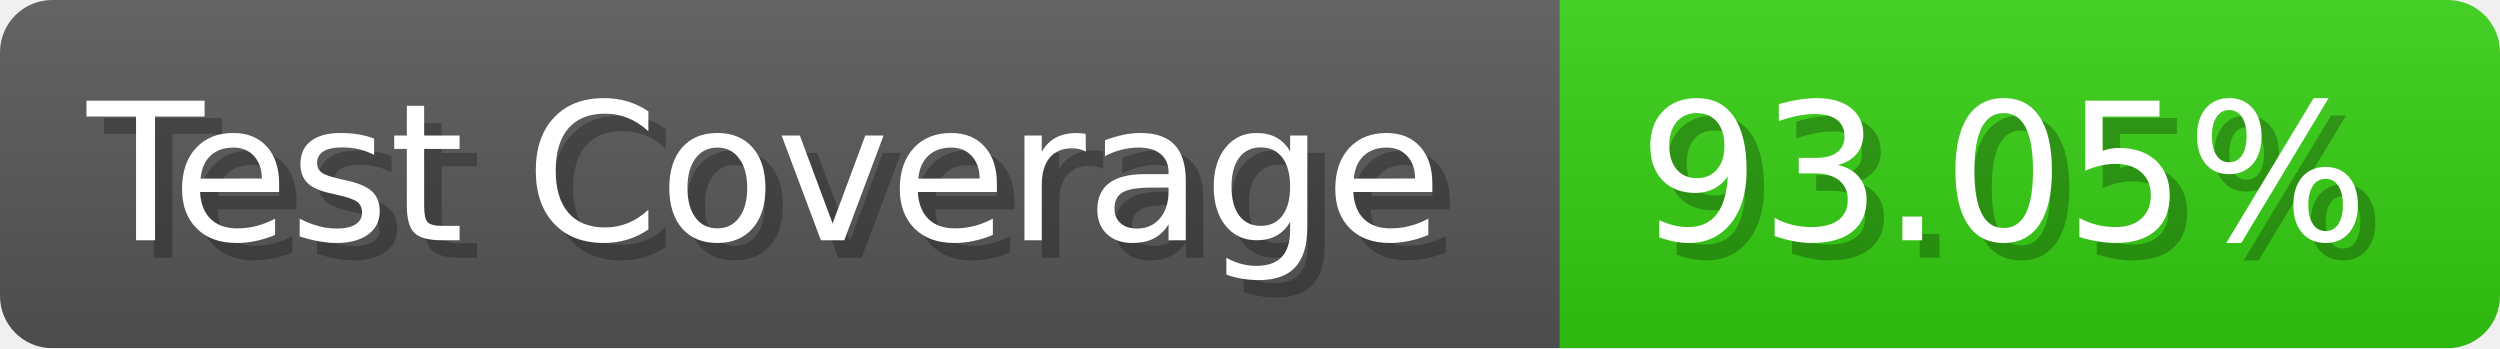
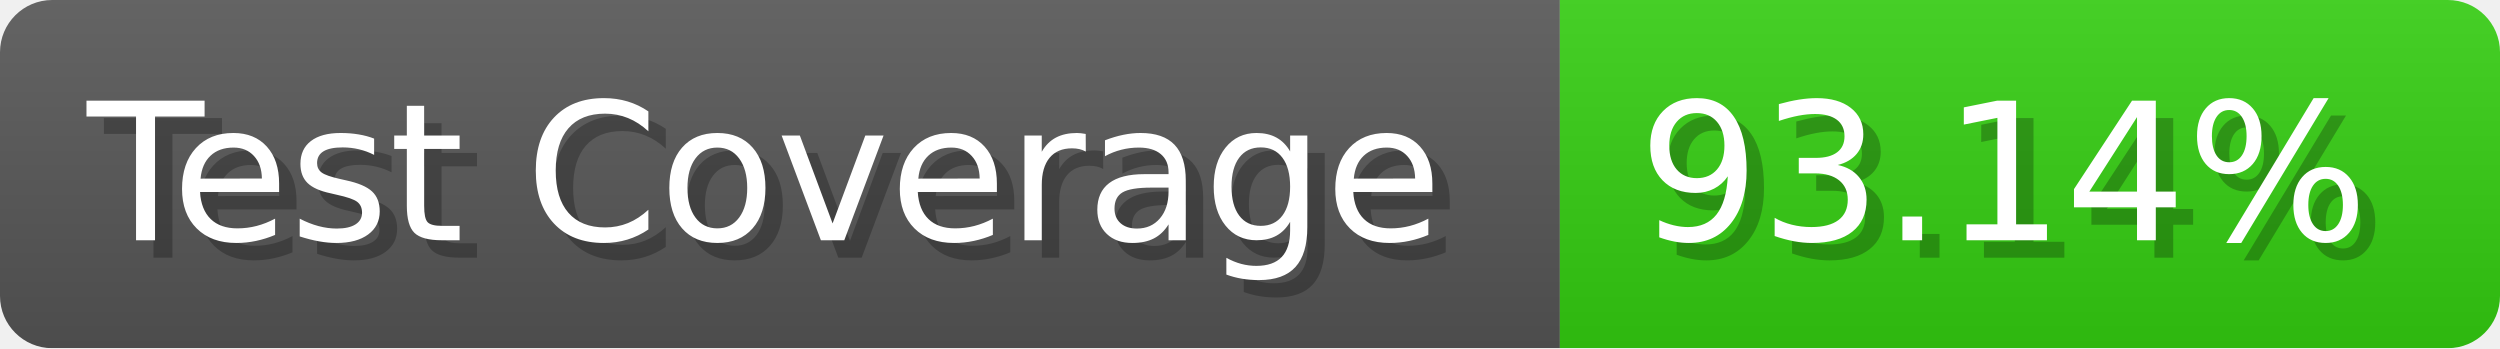
- <svg xmlns="http://www.w3.org/2000/svg" width="143.6" height="20" viewBox="0 0 1436 200" role="img" aria-label="Test Coverage: 93.05%">
+ <svg xmlns="http://www.w3.org/2000/svg" width="143.6" height="20" viewBox="0 0 1436 200" role="img" aria-label="Test Coverage: 93.14%">
  <linearGradient id="a" x2="0" y2="100%">
    <stop offset="0" stop-opacity=".1" stop-color="#EEE" />
    <stop offset="1" stop-opacity=".1" />
  </linearGradient>
  <mask id="m">
    <rect width="1436" height="200" rx="30" fill="#FFF" />
  </mask>
  <g mask="url(#m)">
    <rect width="896" height="200" fill="#555" />
    <rect width="540" height="200" fill="#3C1" x="896" />
    <rect width="1436" height="200" fill="url(#a)" />
  </g>
  <g aria-hidden="true" fill="#fff" text-anchor="start" font-family="Verdana,DejaVu Sans,sans-serif" font-size="110">
    <text x="60" y="148" textLength="796" fill="#000" opacity="0.25">Test Coverage</text>
    <text x="50" y="138" textLength="796">Test Coverage</text>
-     <text x="951" y="148" textLength="440" fill="#000" opacity="0.25">93.05%</text>
-     <text x="941" y="138" textLength="440">93.05%</text>
+     <text x="951" y="148" textLength="440" fill="#000" opacity="0.25">93.14%</text>
+     <text x="941" y="138" textLength="440">93.14%</text>
  </g>
</svg>
